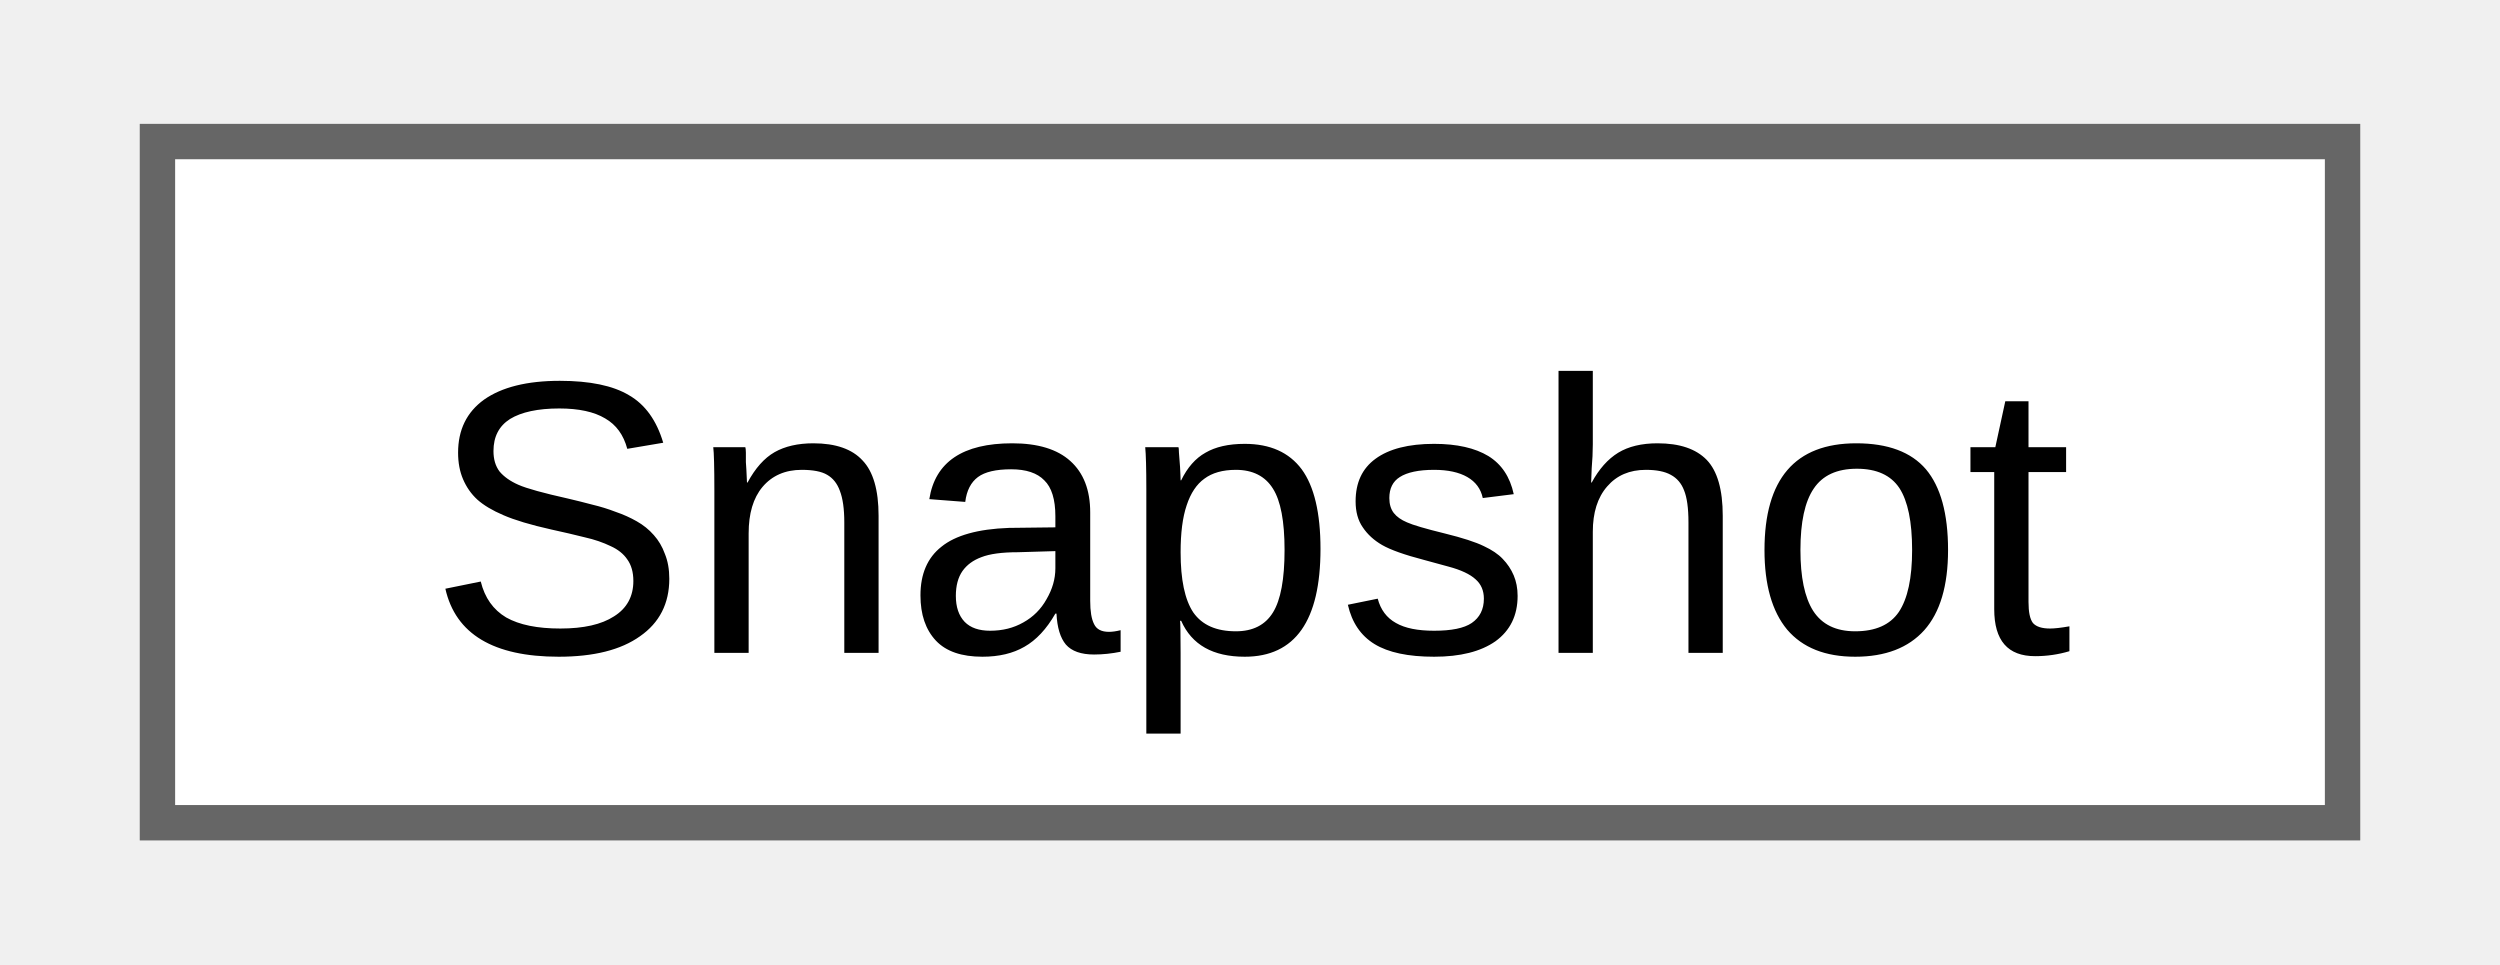
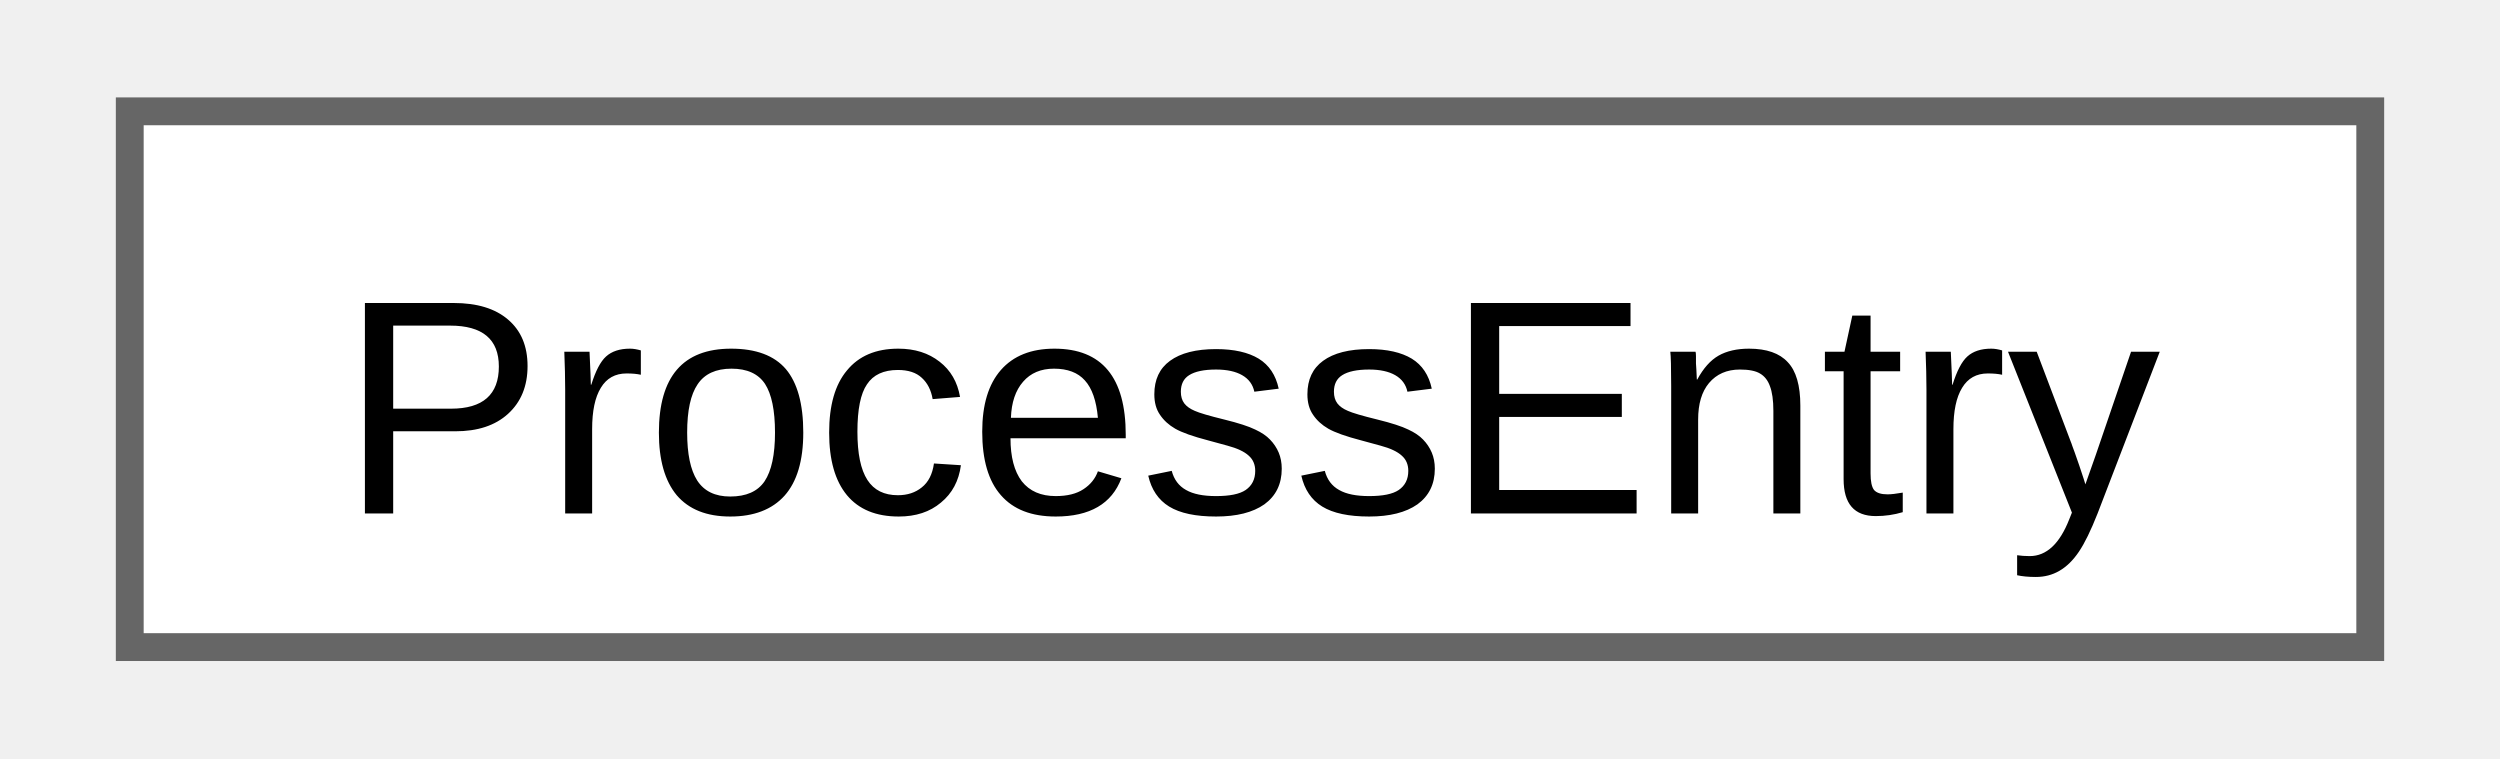
- <svg xmlns="http://www.w3.org/2000/svg" xmlns:xlink="http://www.w3.org/1999/xlink" width="70pt" height="27pt" viewBox="0.00 0.00 69.75 27.25">
+ <svg xmlns="http://www.w3.org/2000/svg" xmlns:xlink="http://www.w3.org/1999/xlink" width="89pt" height="27pt" viewBox="0.00 0.00 88.50 27.25">
  <g id="graph0" class="graph" transform="scale(1 1) rotate(0) translate(4 23.25)">
    <g id="Node000000" class="node">
      <g id="a_Node000000">
-         <a xlink:href="d8/dc4/classwinapi_1_1th32_1_1Snapshot.html" target="_top" xlink:title=" ">
-           <polygon fill="white" stroke="#666666" points="61.75,-19.25 0,-19.25 0,0 61.75,0 61.75,-19.25" />
-           <text text-anchor="middle" x="30.88" y="-4.8" font-family="Arial" font-size="11.00">Snapshot</text>
+         <a xlink:href="dc/d6c/structwinapi_1_1th32_1_1ProcessEntry.html" target="_top" xlink:title="Describes an entry from a list of the processes residing in the system address space when a snapshot ...">
+           <polygon fill="white" stroke="#666666" points="80.5,-19.25 0,-19.25 0,0 80.5,0 80.5,-19.25" />
+           <text text-anchor="middle" x="40.25" y="-4.8" font-family="Arial" font-size="11.00">ProcessEntry</text>
        </a>
      </g>
    </g>
  </g>
</svg>
